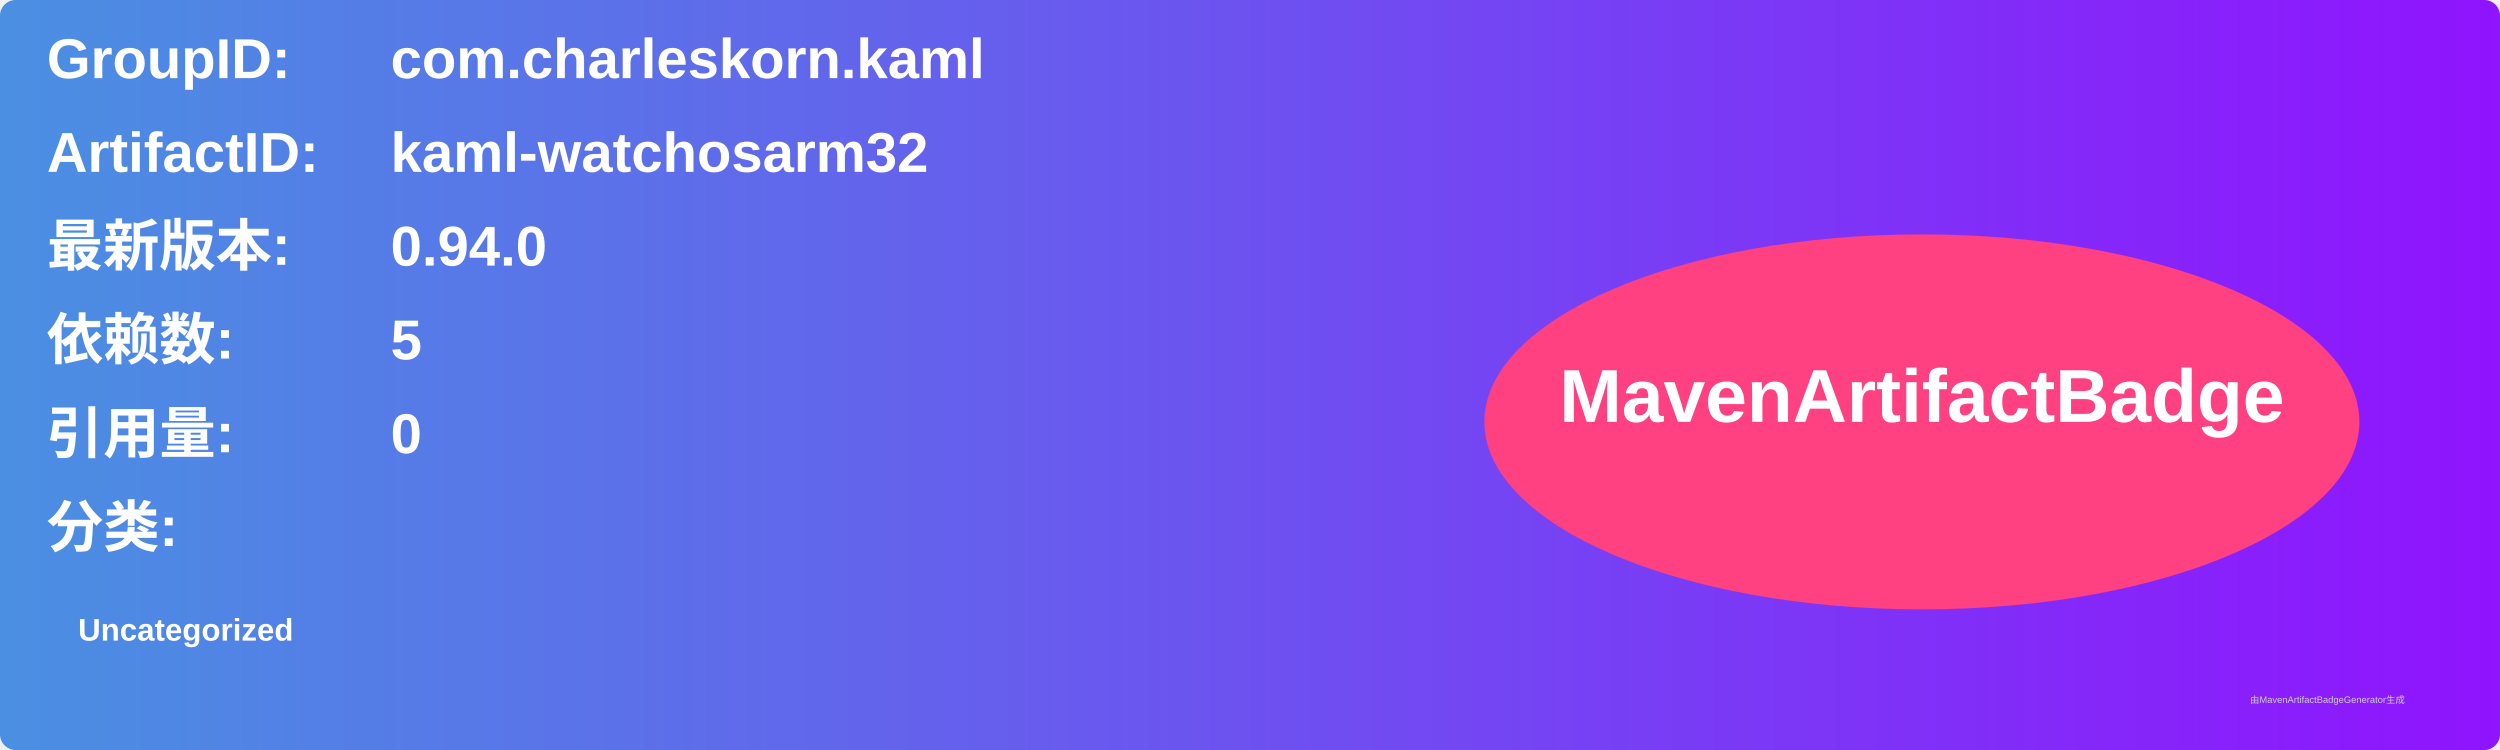
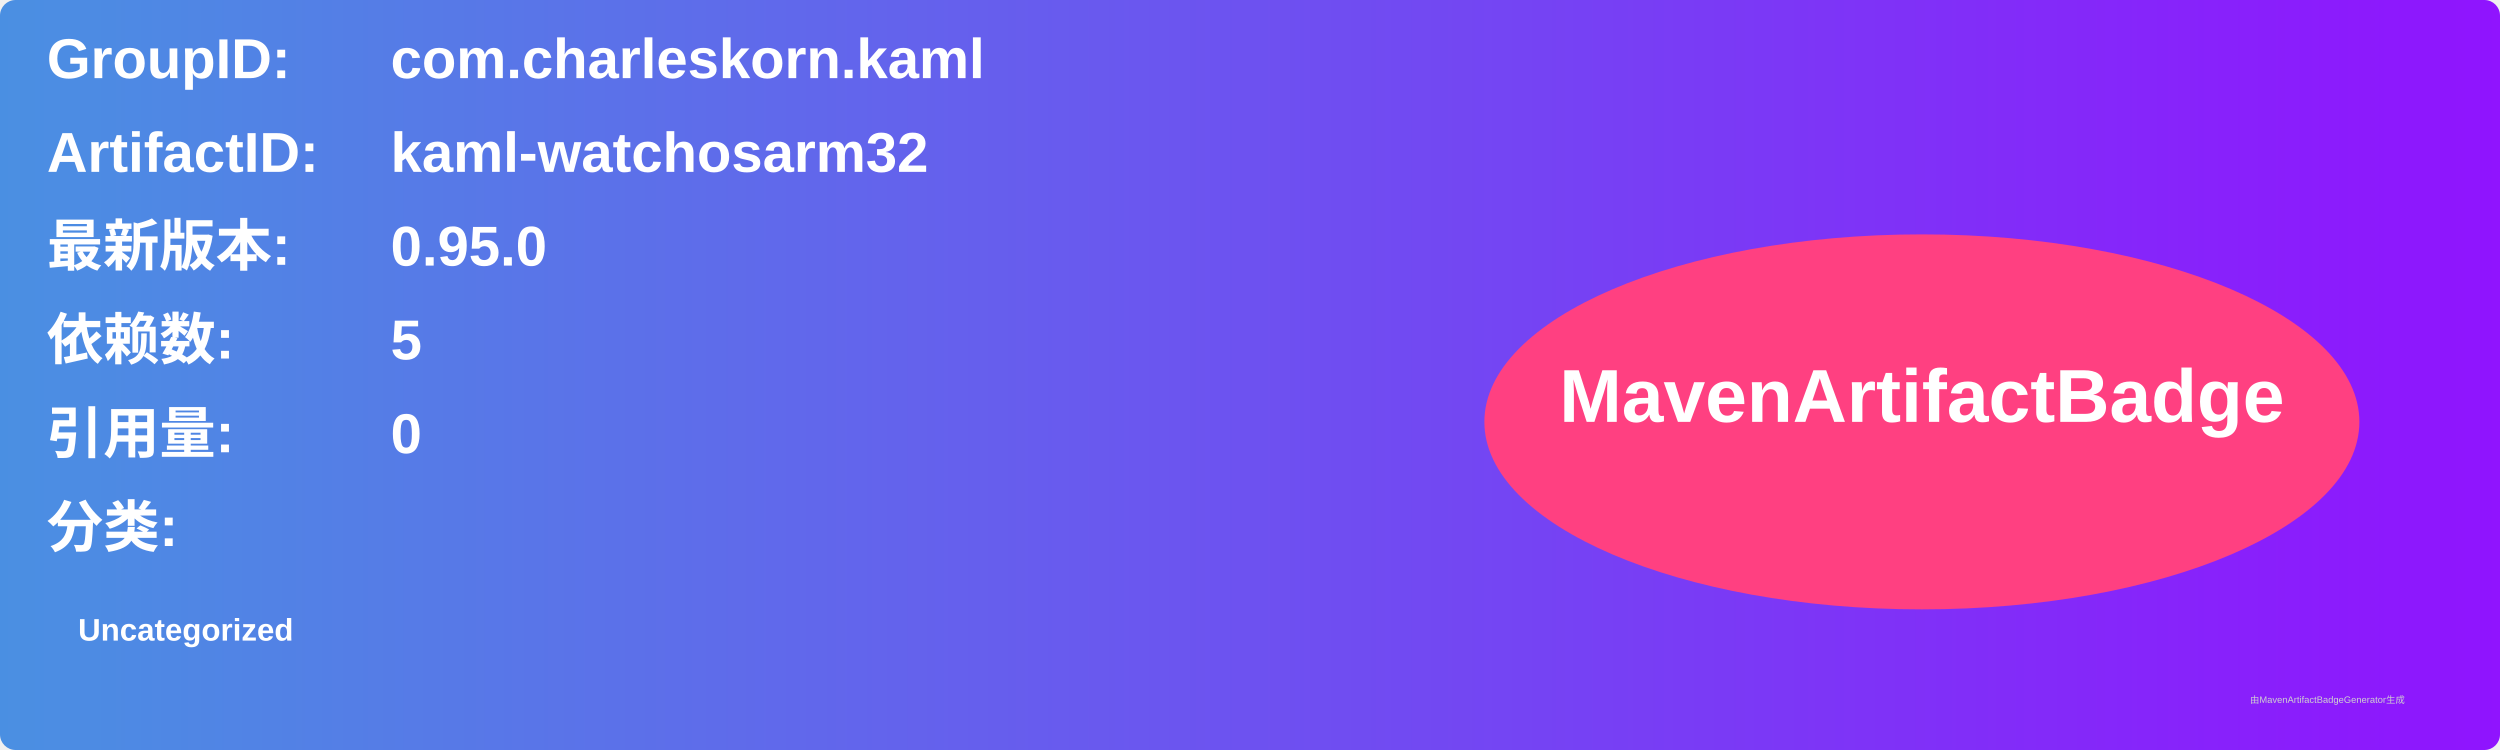
<svg xmlns="http://www.w3.org/2000/svg" width="800" height="240" viewBox="0 0 800 240">
  <linearGradient id="grad" x1="0%" y1="0%" x2="100%" y2="0%">
    <stop offset="0%" stop-color="#4a90e2" />
    <stop offset="100%" stop-color="#9013fe" />
  </linearGradient>
  <rect width="100%" height="100%" rx="5" ry="5" fill="url(#grad)" />
  <g transform="translate(15, 15)">
    <text x="0" y="10" font-family="Arial" font-size="18" fill="white" font-weight="bold" width="260">GroupID:</text>
    <text x="110" y="10" font-family="Arial" font-size="18" fill="white" font-weight="bold" width="460">com.charleskorn.kaml</text>
    <text x="0" y="40" font-family="Arial" font-size="18" fill="white" font-weight="bold" width="260">ArtifactID:</text>
    <text x="110" y="40" font-family="Arial" font-size="18" fill="white" font-weight="bold" width="460">kaml-watchosarm32</text>
    <text x="0" y="70" font-family="Arial" font-size="18" fill="white" font-weight="bold">最新版本:</text>
    <text x="110" y="70" font-family="Arial" font-size="18" fill="white" font-weight="bold">
-       <tspan font-weight="bold">0.94.0</tspan>
+       <tspan font-weight="bold">0.95.0</tspan>
    </text>
    <text x="0" y="100" font-family="Arial" font-size="18" fill="white" font-weight="bold">依赖数: </text>
    <text x="110" y="100" font-family="Arial" font-size="18" fill="white">
      <tspan font-weight="bold">5</tspan>
    </text>
    <text x="0" y="130" font-family="Arial" font-size="18" fill="white" font-weight="bold">引用量: </text>
    <text x="110" y="130" font-family="Arial" font-size="18" fill="white">
      <tspan font-weight="bold">0</tspan>
    </text>
    <text x="0" y="160" font-family="Arial" font-size="18" fill="white" font-weight="bold">分类:</text>
    <text x="10" y="190" font-family="Arial" font-size="10" fill="white">
      <tspan font-weight="bold">Uncategorized</tspan>
    </text>
    <ellipse cx="600" cy="120" rx="140" ry="60" fill="#ff4081" />
    <text x="600" y="120" text-anchor="middle" font-family="Arial" font-size="24" fill="white" font-weight="bold">MavenArtifactBadge</text>
  </g>
  <text x="720" y="225" font-family="Arial" font-size="3" fill="#d0d0d0">由MavenArtifactBadgeGenerator生成</text>
</svg>
